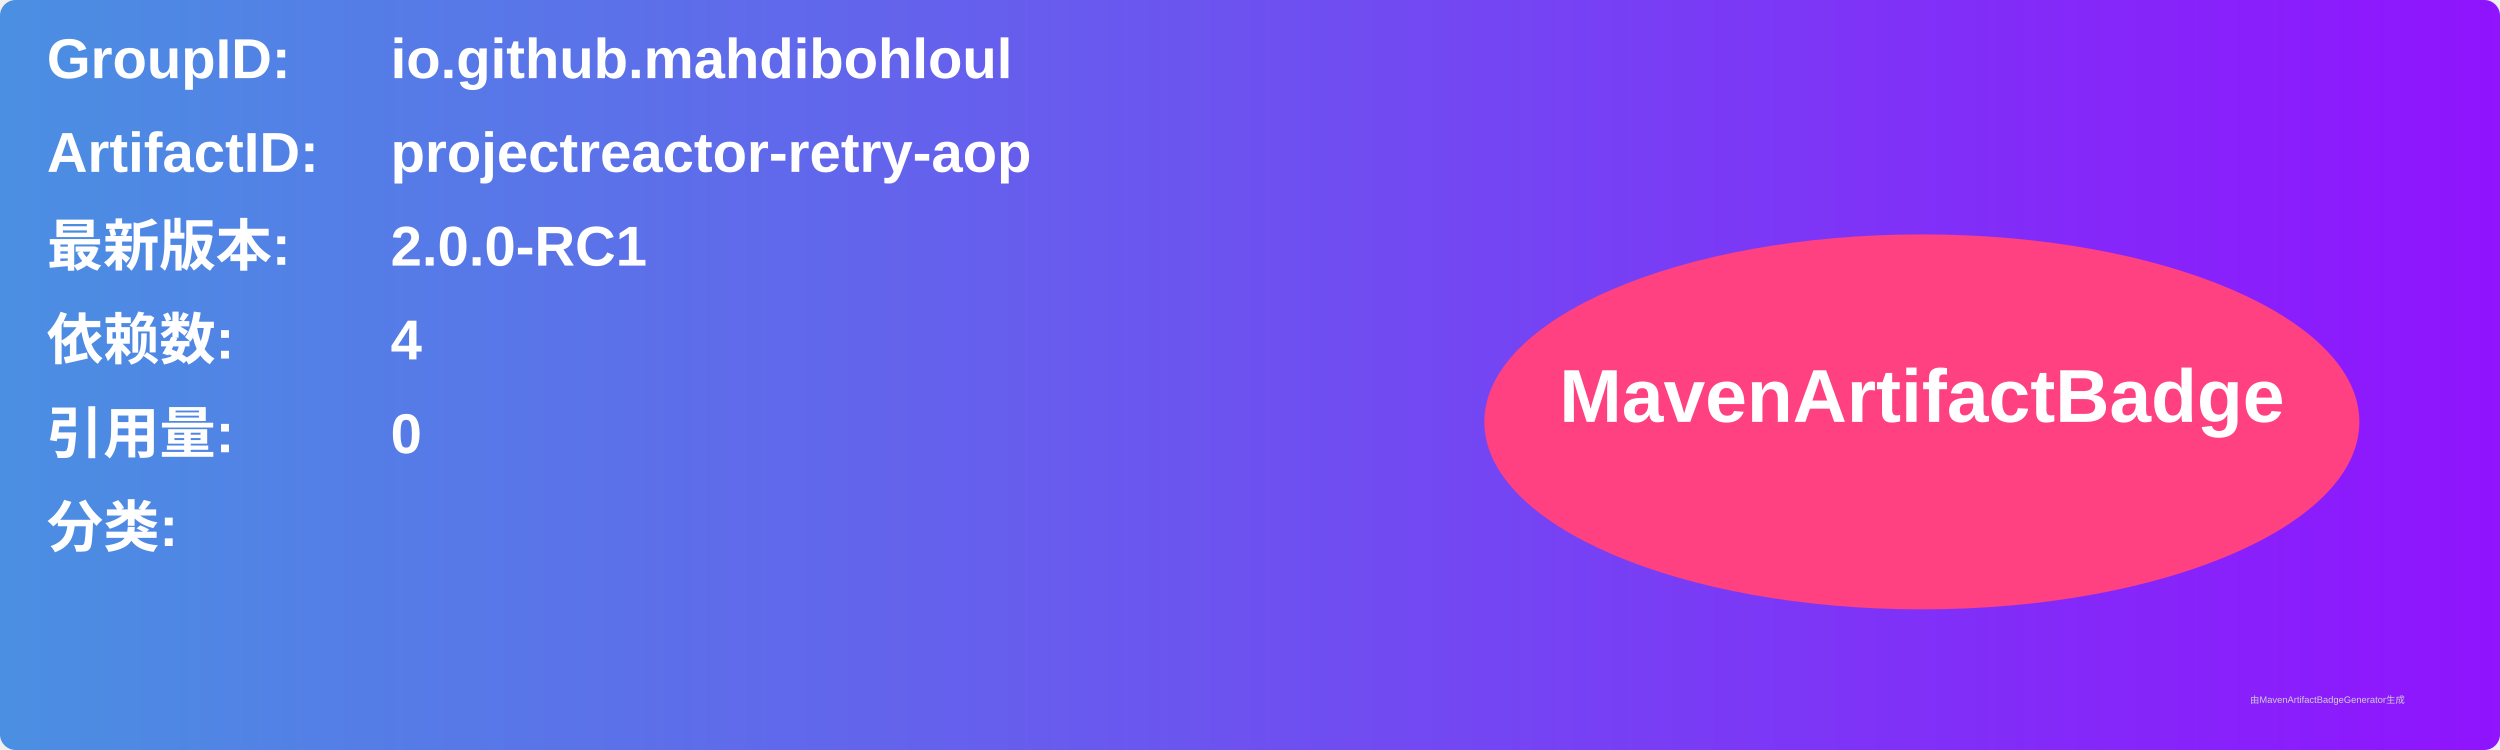
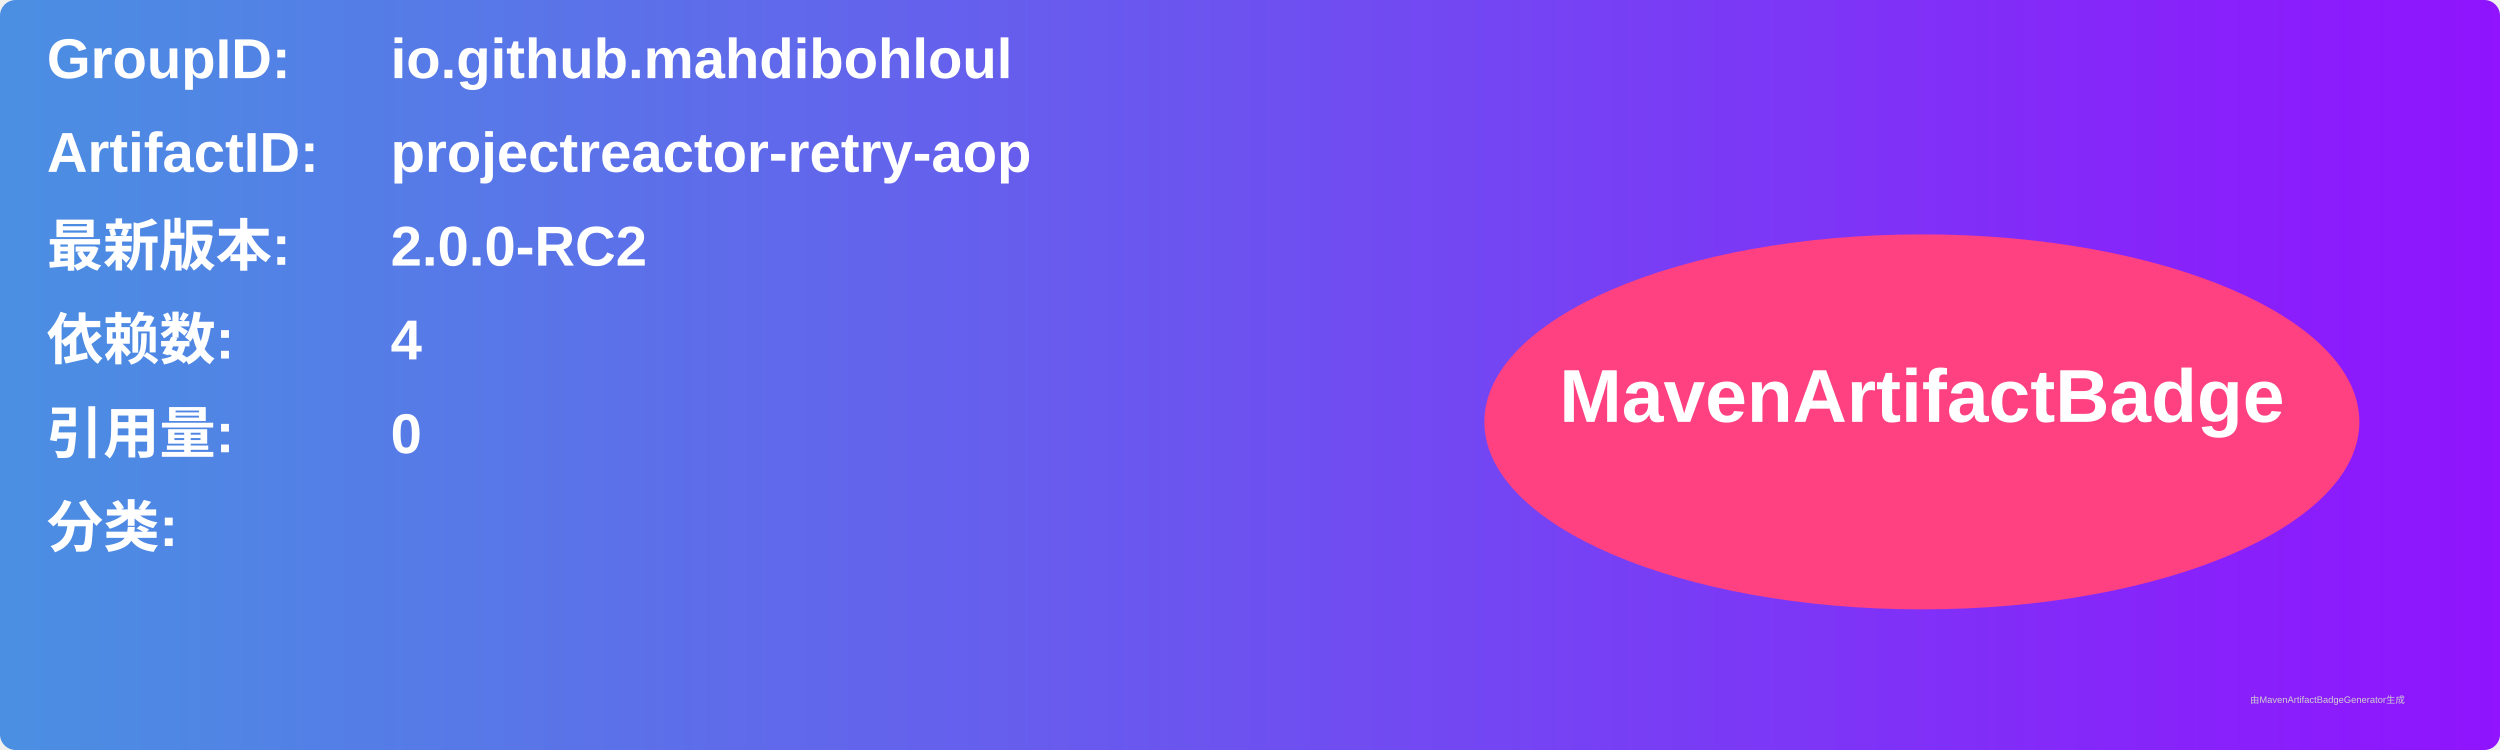
<svg xmlns="http://www.w3.org/2000/svg" width="800" height="240" viewBox="0 0 800 240">
  <linearGradient id="grad" x1="0%" y1="0%" x2="100%" y2="0%">
    <stop offset="0%" stop-color="#4a90e2" />
    <stop offset="100%" stop-color="#9013fe" />
  </linearGradient>
  <rect width="100%" height="100%" rx="5" ry="5" fill="url(#grad)" />
  <g transform="translate(15, 15)">
    <text x="0" y="10" font-family="Arial" font-size="18" fill="white" font-weight="bold" width="260">GroupID:</text>
    <text x="110" y="10" font-family="Arial" font-size="18" fill="white" font-weight="bold" width="460">io.github.mahdibohloul</text>
    <text x="0" y="40" font-family="Arial" font-size="18" fill="white" font-weight="bold" width="260">ArtifactID:</text>
    <text x="110" y="40" font-family="Arial" font-size="18" fill="white" font-weight="bold" width="460">projectreactor-retry-aop</text>
    <text x="0" y="70" font-family="Arial" font-size="18" fill="white" font-weight="bold">最新版本:</text>
    <text x="110" y="70" font-family="Arial" font-size="18" fill="white" font-weight="bold">
-       <tspan font-weight="bold">2.0.0-RC1</tspan>
+       <tspan font-weight="bold">2.0.0-RC2</tspan>
    </text>
    <text x="0" y="100" font-family="Arial" font-size="18" fill="white" font-weight="bold">依赖数: </text>
    <text x="110" y="100" font-family="Arial" font-size="18" fill="white">
      <tspan font-weight="bold">4</tspan>
    </text>
    <text x="0" y="130" font-family="Arial" font-size="18" fill="white" font-weight="bold">引用量: </text>
    <text x="110" y="130" font-family="Arial" font-size="18" fill="white">
      <tspan font-weight="bold">0</tspan>
    </text>
    <text x="0" y="160" font-family="Arial" font-size="18" fill="white" font-weight="bold">分类:</text>
    <text x="10" y="190" font-family="Arial" font-size="10" fill="white">
      <tspan font-weight="bold" />
    </text>
    <ellipse cx="600" cy="120" rx="140" ry="60" fill="#ff4081" />
    <text x="600" y="120" text-anchor="middle" font-family="Arial" font-size="24" fill="white" font-weight="bold">MavenArtifactBadge</text>
  </g>
  <text x="720" y="225" font-family="Arial" font-size="3" fill="#d0d0d0">由MavenArtifactBadgeGenerator生成</text>
</svg>
